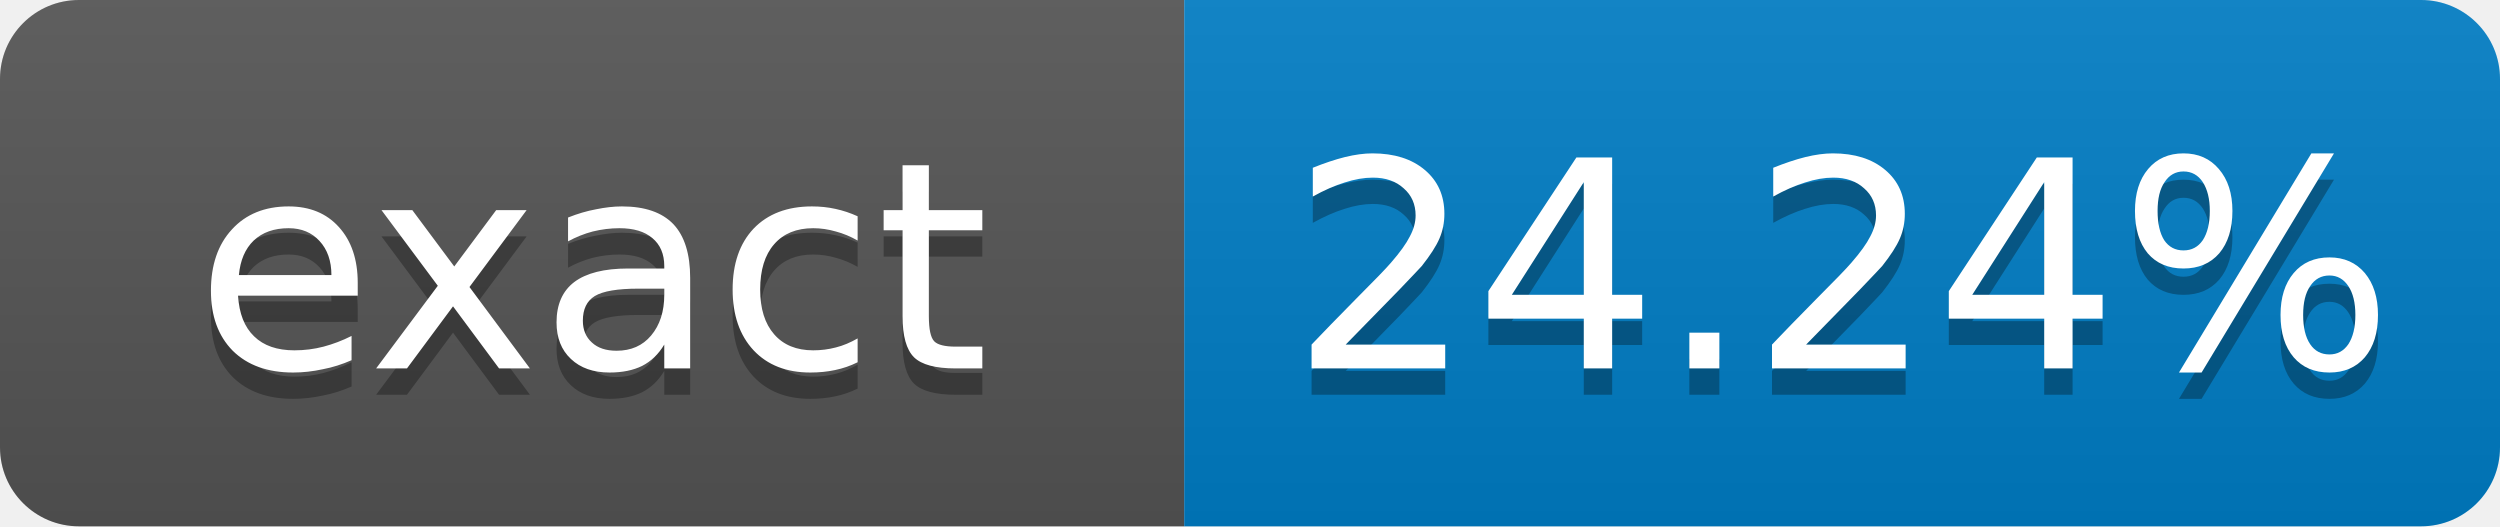
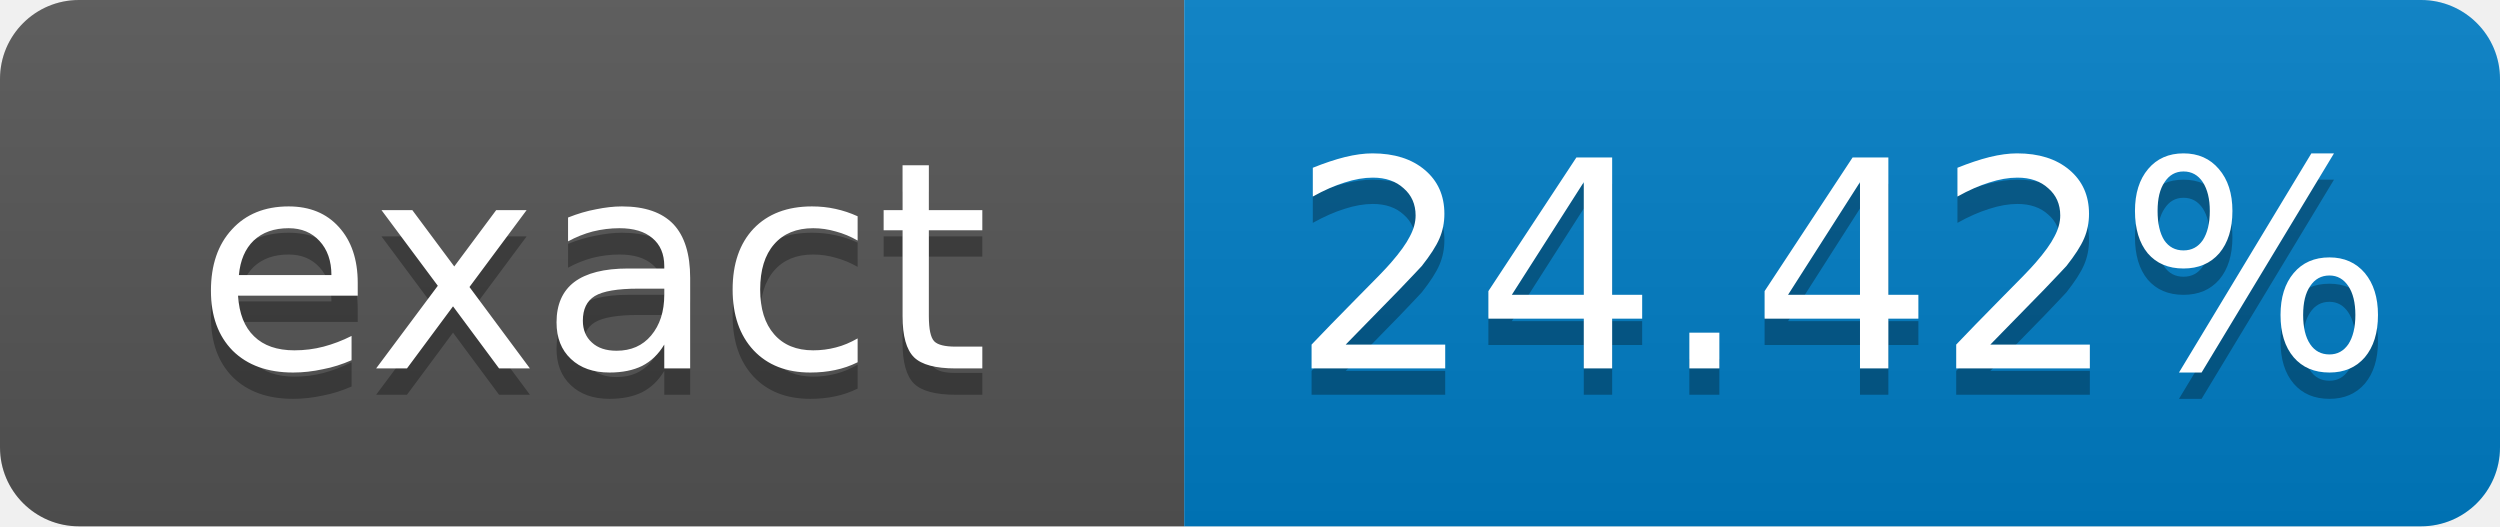
- <svg xmlns="http://www.w3.org/2000/svg" width="95" height="20" role="img" aria-label="exact: 24.24%">
+ <svg xmlns="http://www.w3.org/2000/svg" width="95" height="20" role="img" aria-label="exact: 24.42%">
  <linearGradient id="s" x2="0" y2="100%">
    <stop offset="0" stop-color="#bbb" stop-opacity=".1" />
    <stop offset="1" stop-opacity=".1" />
  </linearGradient>
  <clipPath id="r">
    <rect width="95" height="20" rx="3" fill="#fff" />
  </clipPath>
  <g clip-path="url(#r)">
    <rect width="45" height="20" fill="#555" />
    <rect x="45" width="50" height="20" fill="#007ec6" />
    <rect width="95" height="20" fill="url(#s)" />
  </g>
  <g fill="#fff" text-anchor="middle" font-family="Verdana,Geneva,DejaVu Sans,sans-serif" font-size="11">
    <text x="22.5" y="15" fill="#010101" fill-opacity=".3">exact</text>
    <text x="22.5" y="14">exact</text>
-     <text x="70" y="15" fill="#010101" fill-opacity=".3">24.24%</text>
-     <text x="70" y="14">24.24%</text>
+     <text x="70" y="15" fill="#010101" fill-opacity=".3">24.42%</text>
+     <text x="70" y="14">24.42%</text>
  </g>
</svg>
